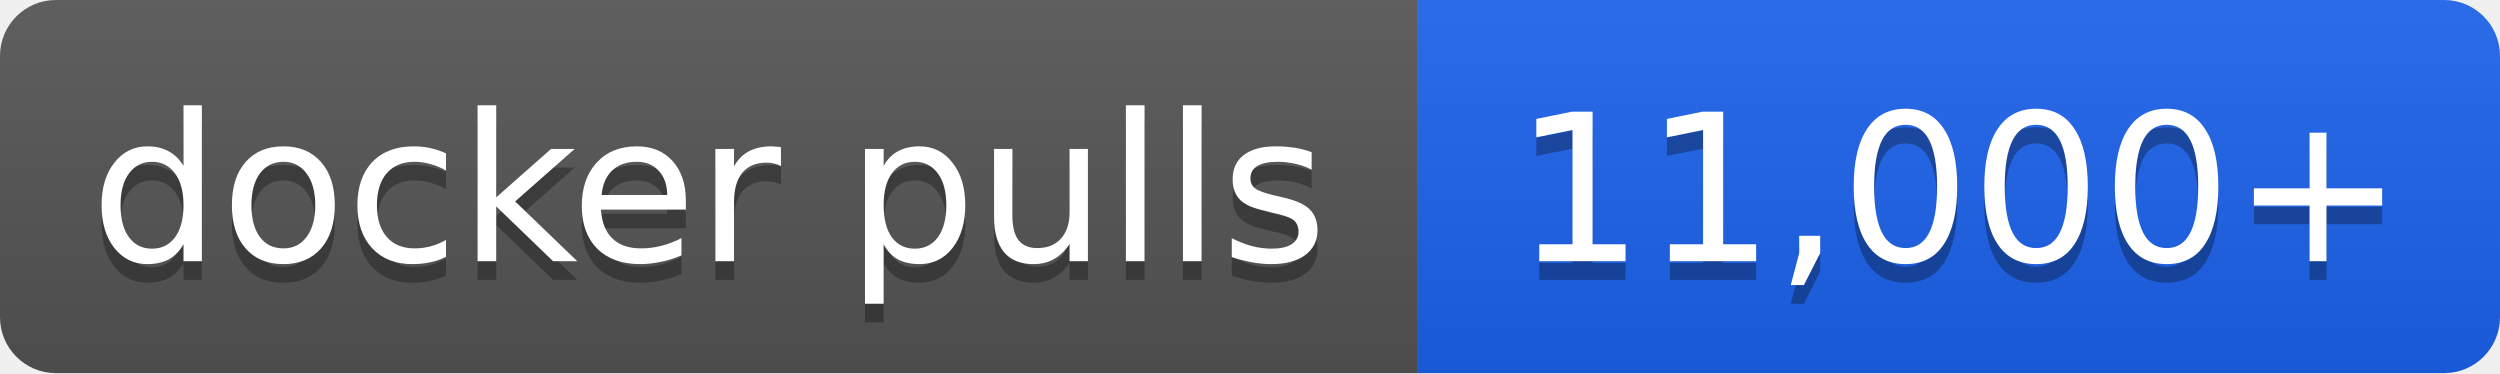
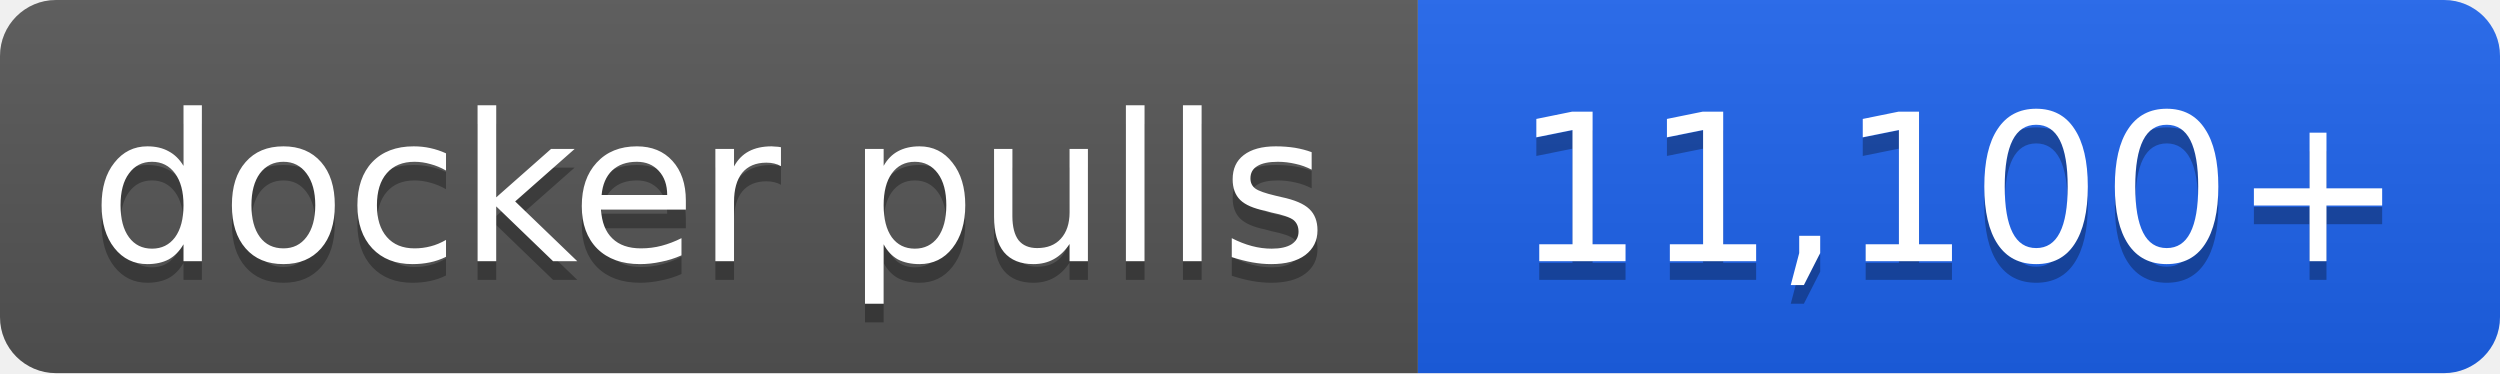
- <svg xmlns="http://www.w3.org/2000/svg" width="134" height="20" role="img" aria-label="docker pulls: 11,000+">
+ <svg xmlns="http://www.w3.org/2000/svg" width="134" height="20" role="img" aria-label="docker pulls: 11,100+">
  <linearGradient id="s" x2="0" y2="100%">
    <stop offset="0" stop-color="#bbb" stop-opacity=".1" />
    <stop offset="1" stop-opacity=".1" />
  </linearGradient>
  <clipPath id="r">
    <rect width="134" height="20" rx="3" fill="#fff" />
  </clipPath>
  <g clip-path="url(#r)">
    <rect width="76" height="20" fill="#555" />
    <rect x="76" width="58" height="20" fill="#1d63ed" />
    <rect width="134" height="20" fill="url(#s)" />
  </g>
  <g fill="#fff" text-anchor="middle" font-family="Verdana,Geneva,DejaVu Sans,sans-serif" font-size="11">
    <text x="38.0" y="15" fill="#010101" fill-opacity=".3">docker pulls</text>
    <text x="38.0" y="14">docker pulls</text>
-     <text x="105.0" y="15" fill="#010101" fill-opacity=".3">11,000+</text>
-     <text x="105.0" y="14">11,000+</text>
+     <text x="105.0" y="15" fill="#010101" fill-opacity=".3">11,100+</text>
+     <text x="105.0" y="14">11,100+</text>
  </g>
</svg>
